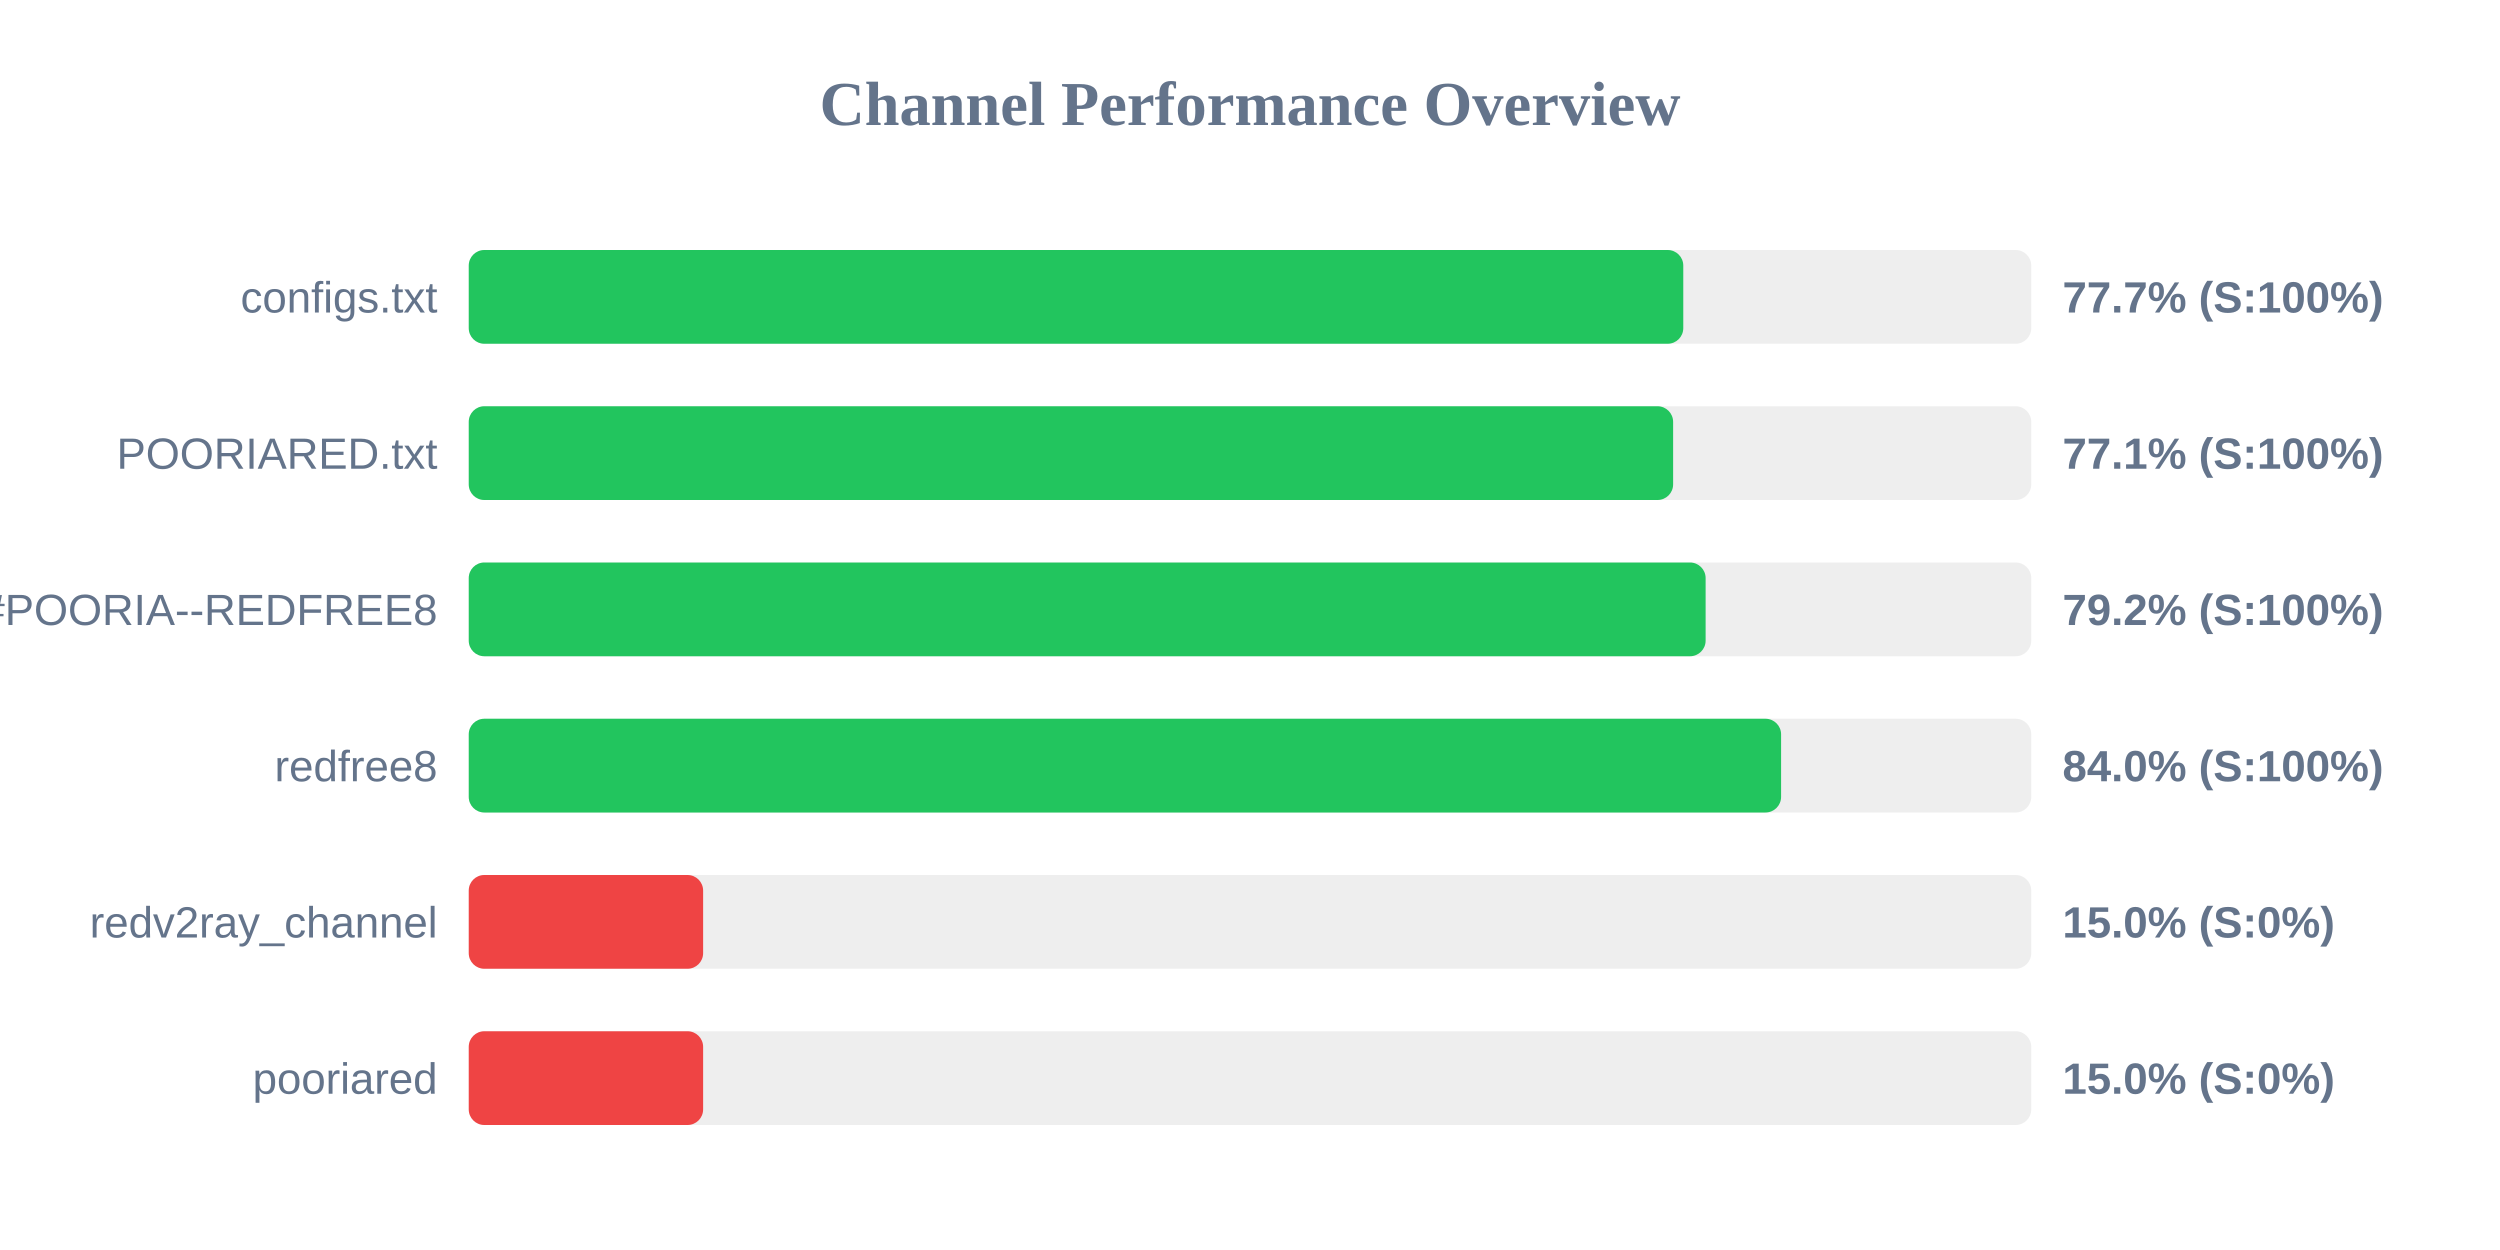
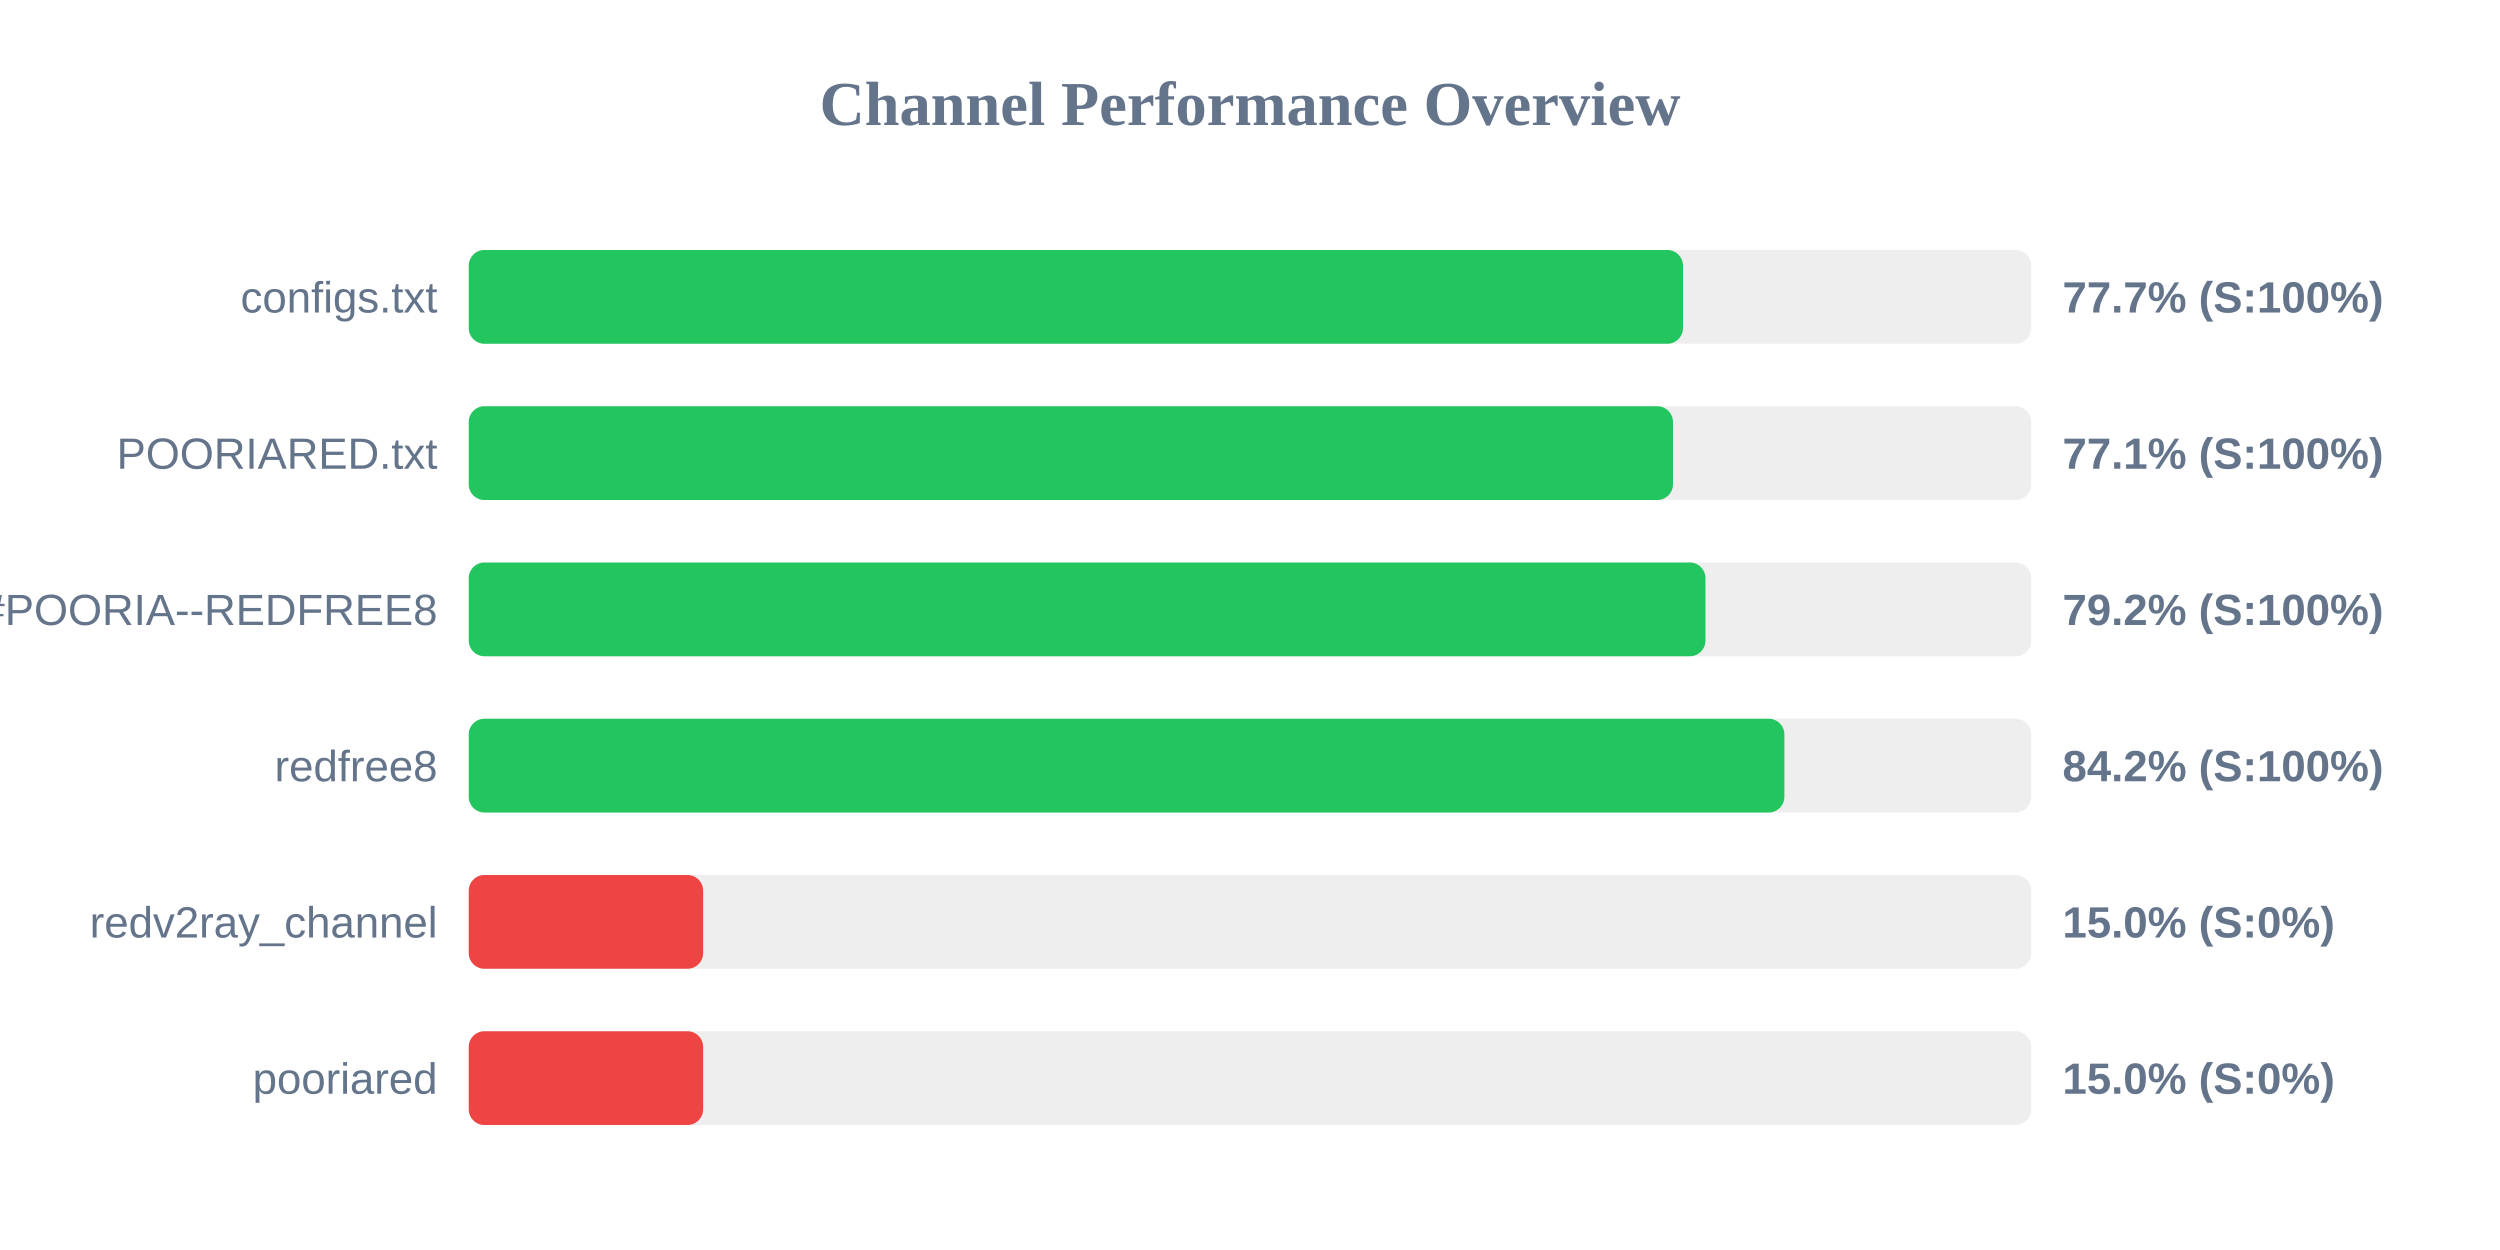
<svg xmlns="http://www.w3.org/2000/svg" width="800" height="400" version="1.1">
  <style>
        .row { font: 14px Arial; fill: #64748b; }
        .score { font: bold 14px Arial; fill: #64748b; }
    </style>
  <text x="400" y="40" text-anchor="middle" font-size="20px" font-weight="bold" fill="#64748b">Channel Performance Overview</text>
  <rect x="150" y="80" width="500" height="30" fill="#eee" rx="5" />
-   <rect x="150" y="80" width="388.65" height="30" fill="#22c55e" rx="5" />
+   <rect x="150" y="80" width="388.55" height="30" fill="#22c55e" rx="5" />
  <text x="140" y="100" text-anchor="end" class="row">configs.txt</text>
  <text x="660" y="100" text-anchor="start" class="score">77.7% (S:100%)</text>
  <rect x="150" y="130" width="500" height="30" fill="#eee" rx="5" />
-   <rect x="150" y="130" width="385.4" height="30" fill="#22c55e" rx="5" />
+   <rect x="150" y="130" width="385.35" height="30" fill="#22c55e" rx="5" />
  <text x="140" y="150" text-anchor="end" class="row">POORIARED.txt</text>
  <text x="660" y="150" text-anchor="start" class="score">77.1% (S:100%)</text>
  <rect x="150" y="180" width="500" height="30" fill="#eee" rx="5" />
-   <rect x="150" y="180" width="395.8" height="30" fill="#22c55e" rx="5" />
+   <rect x="150" y="180" width="395.75" height="30" fill="#22c55e" rx="5" />
  <text x="140" y="200" text-anchor="end" class="row">POORIA--REDFREE8.txt#POORIA--REDFREE8</text>
  <text x="660" y="200" text-anchor="start" class="score">79.2% (S:100%)</text>
  <rect x="150" y="230" width="500" height="30" fill="#eee" rx="5" />
-   <rect x="150" y="230" width="419.95" height="30" fill="#22c55e" rx="5" />
+   <rect x="150" y="230" width="421.0" height="30" fill="#22c55e" rx="5" />
  <text x="140" y="250" text-anchor="end" class="row">redfree8</text>
-   <text x="660" y="250" text-anchor="start" class="score">84.0% (S:100%)</text>
+   <text x="660" y="250" text-anchor="start" class="score">84.2% (S:100%)</text>
  <rect x="150" y="280" width="500" height="30" fill="#eee" rx="5" />
  <rect x="150" y="280" width="75.0" height="30" fill="#ef4444" rx="5" />
  <text x="140" y="300" text-anchor="end" class="row">redv2ray_channel</text>
  <text x="660" y="300" text-anchor="start" class="score">15.0% (S:0%)</text>
  <rect x="150" y="330" width="500" height="30" fill="#eee" rx="5" />
  <rect x="150" y="330" width="75.0" height="30" fill="#ef4444" rx="5" />
  <text x="140" y="350" text-anchor="end" class="row">pooriared</text>
  <text x="660" y="350" text-anchor="start" class="score">15.0% (S:0%)</text>
</svg>
